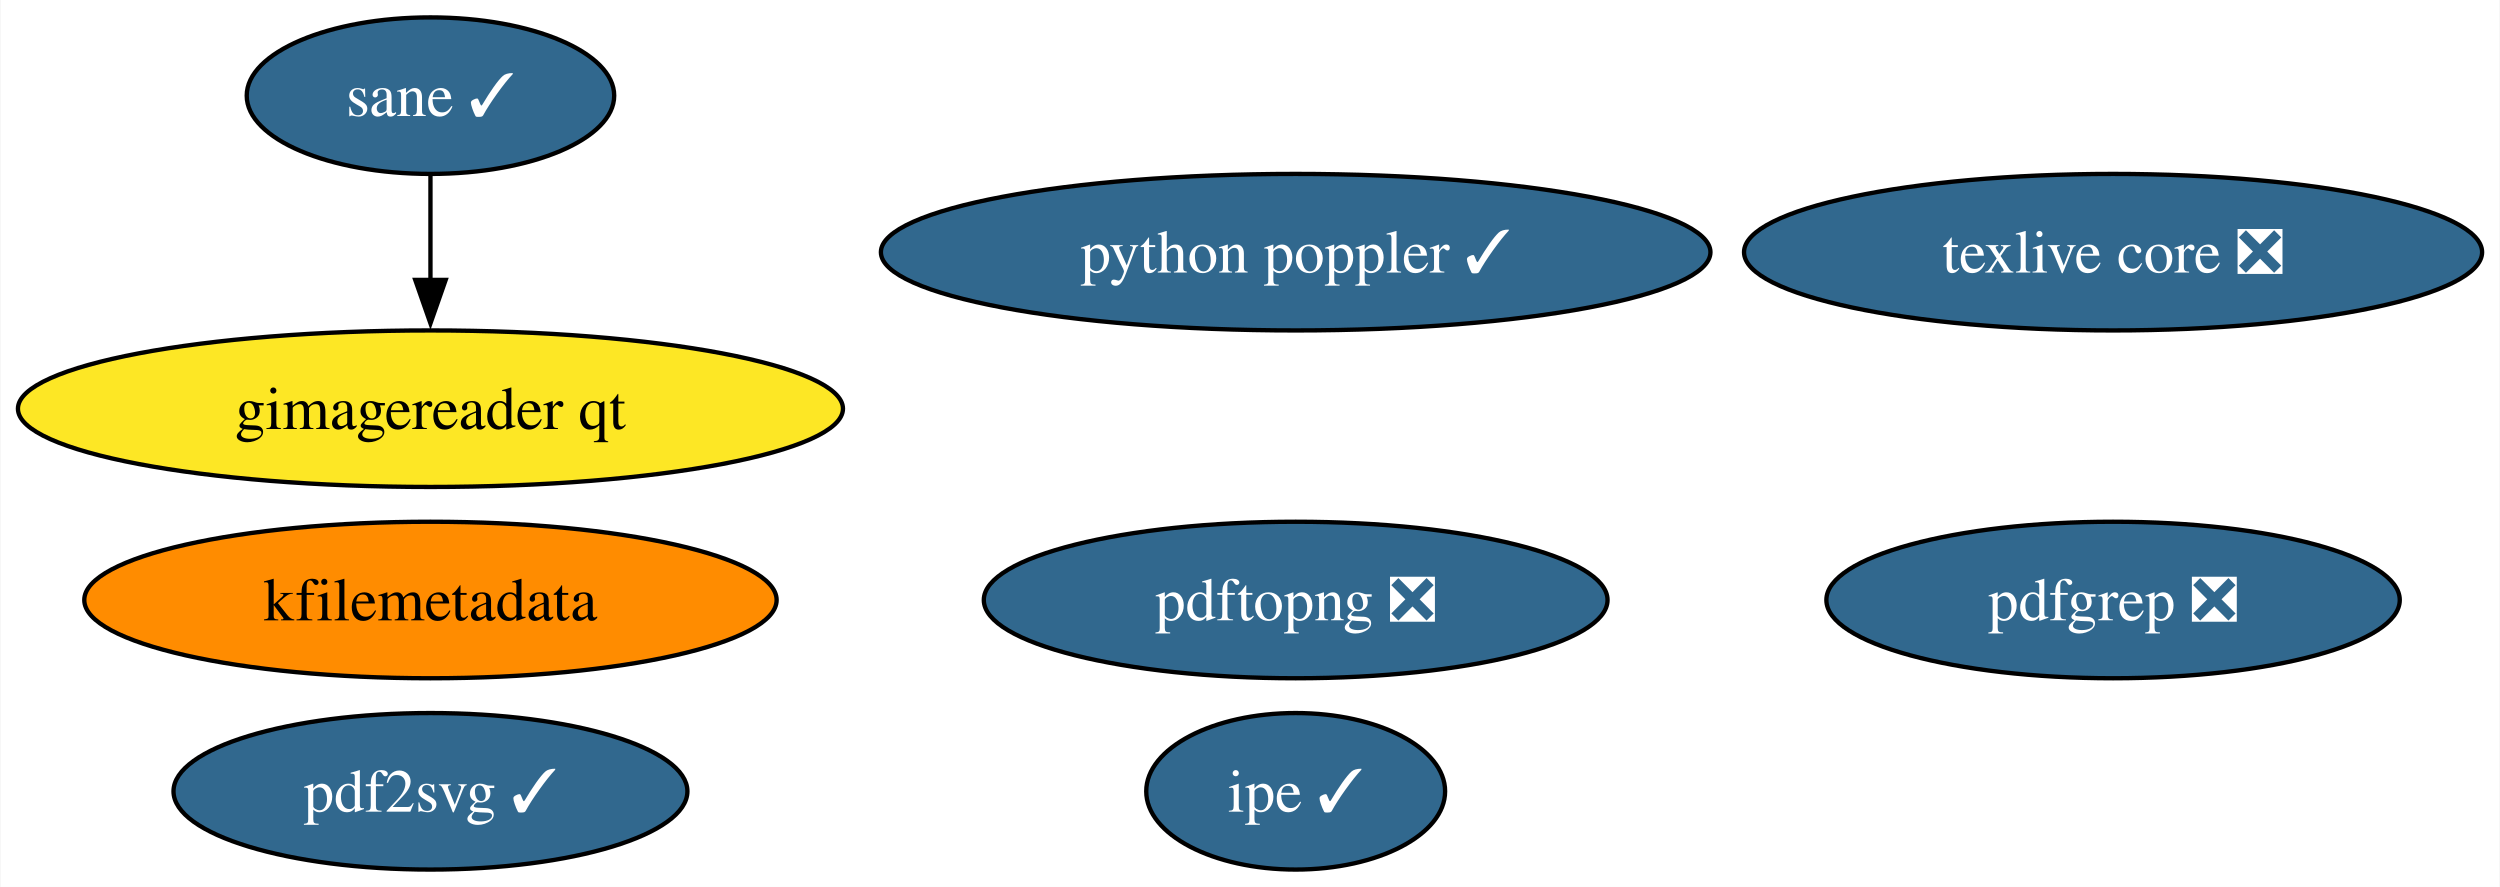
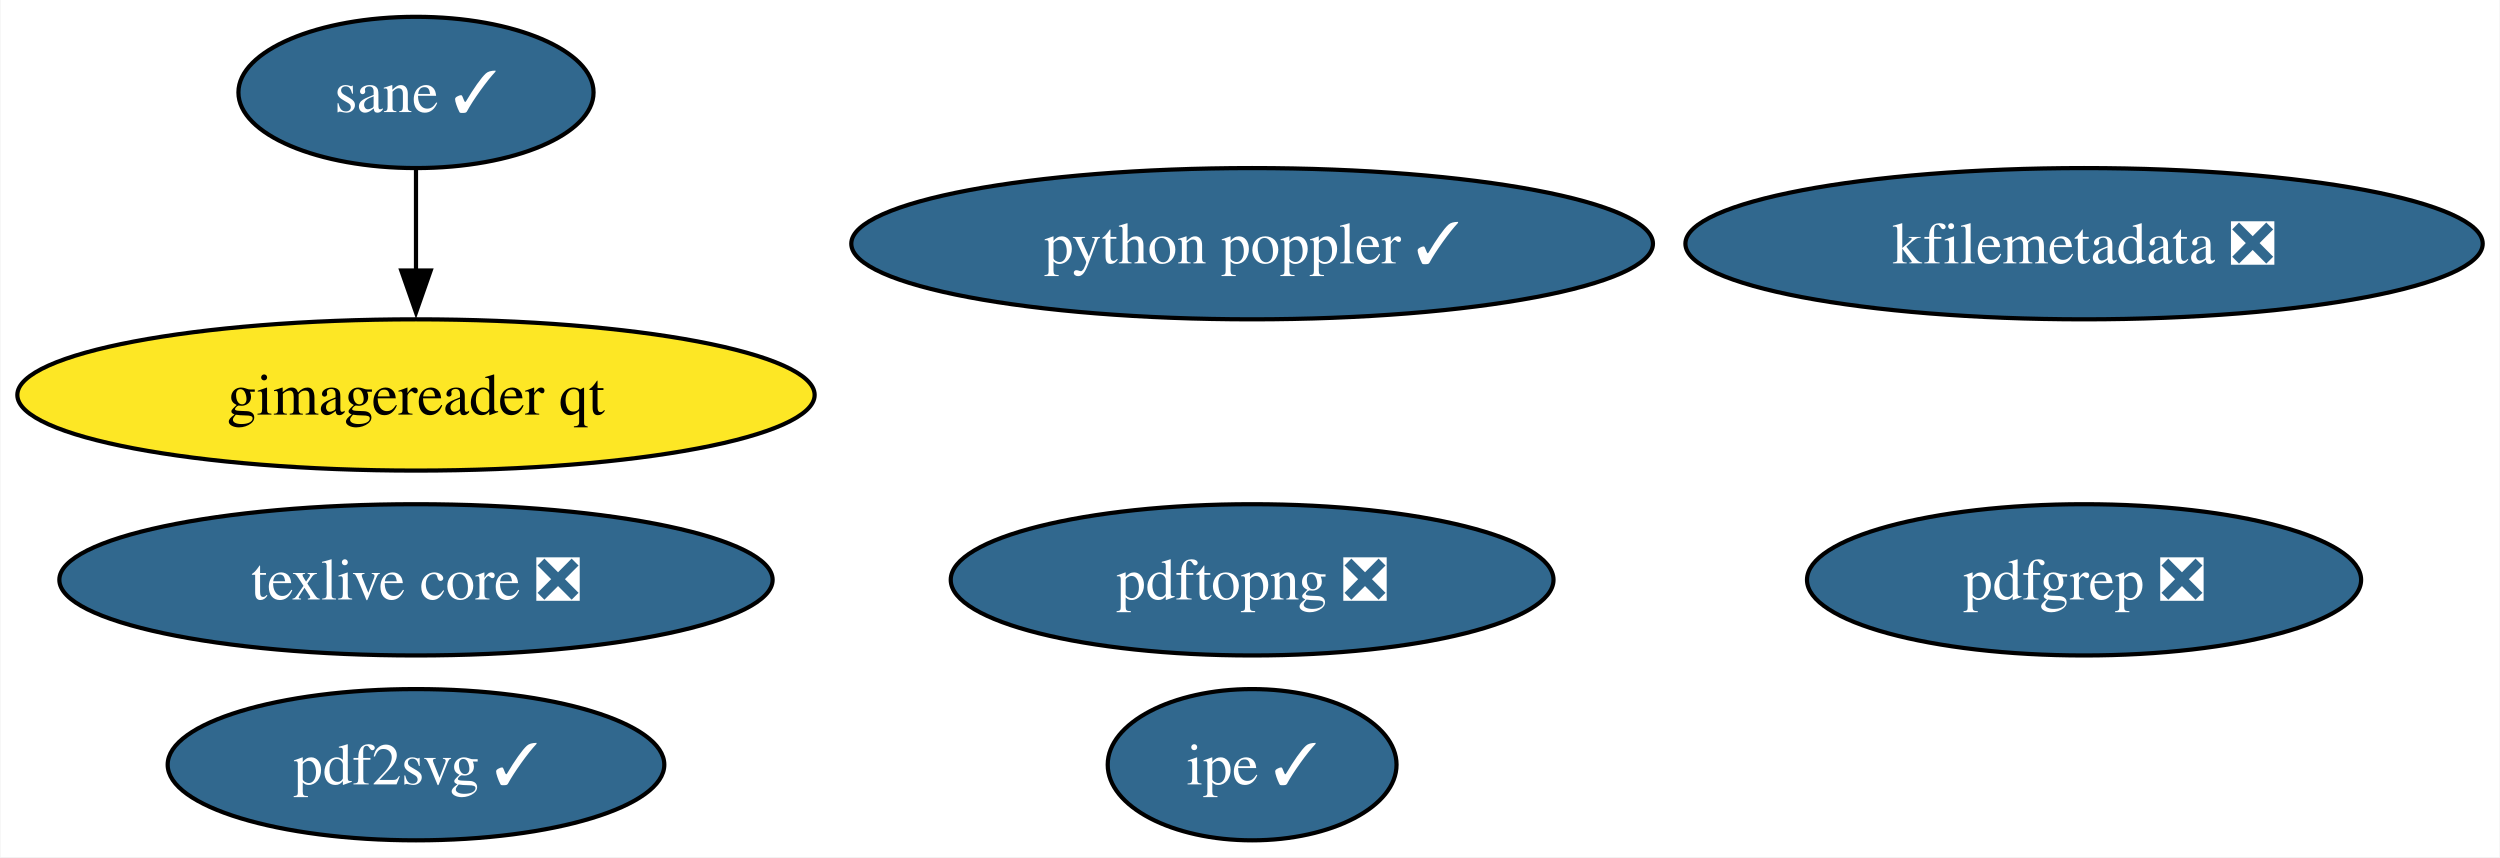
- <svg xmlns="http://www.w3.org/2000/svg" xmlns:xlink="http://www.w3.org/1999/xlink" width="575pt" height="204pt" viewBox="0.00 0.00 574.75 204.00">
+ <svg xmlns="http://www.w3.org/2000/svg" xmlns:xlink="http://www.w3.org/1999/xlink" width="595pt" height="204pt" viewBox="0.00 0.00 594.75 204.00">
  <g id="graph0" class="graph" transform="scale(1 1) rotate(0) translate(4 200)">
-     <polygon fill="white" stroke="none" points="-4,4 -4,-200 570.75,-200 570.75,4 -4,4" />
+     <polygon fill="white" stroke="none" points="-4,4 -4,-200 590.75,-200 590.75,4 -4,4" />
    <g id="node1" class="node">
      <g id="a_node1">
        <a xlink:href="https://github.com/conda-forge/texlive-core-feedstock/pull/94" xlink:title="texlive core ❎">
-           <ellipse fill="#31688e" stroke="black" cx="481.88" cy="-142" rx="84.88" ry="18" />
-           <text text-anchor="middle" x="481.88" y="-137.32" font-family="Times,serif" font-size="14.00" fill="white">texlive core ❎</text>
+           <ellipse fill="#31688e" stroke="black" cx="94.88" cy="-62" rx="84.88" ry="18" />
+           <text text-anchor="middle" x="94.88" y="-57.33" font-family="Times,serif" font-size="14.00" fill="white">texlive core ❎</text>
        </a>
      </g>
    </g>
    <g id="node2" class="node">
      <g id="a_node2">
-         <a xlink:href="https://github.com/conda-forge/kfilemetadata-feedstock" xlink:title="kfilemetadata">
-           <ellipse fill="#ff8c00" stroke="black" cx="94.88" cy="-62" rx="79.62" ry="18" />
-           <text text-anchor="middle" x="94.88" y="-57.33" font-family="Times,serif" font-size="14.00">kfilemetadata</text>
+         <a xlink:href="https://github.com/conda-forge/kfilemetadata-feedstock/pull/33" xlink:title="kfilemetadata ❎">
+           <ellipse fill="#31688e" stroke="black" cx="491.88" cy="-142" rx="94.88" ry="18" />
+           <text text-anchor="middle" x="491.88" y="-137.32" font-family="Times,serif" font-size="14.00" fill="white">kfilemetadata ❎</text>
        </a>
      </g>
    </g>
    <g id="node3" class="node">
      <g id="a_node3">
        <a xlink:href="https://github.com/conda-forge/pdf2svg-feedstock/pull/34" xlink:title="pdf2svg ✓">
          <ellipse fill="#31688e" stroke="black" cx="94.88" cy="-18" rx="59.1" ry="18" />
          <text text-anchor="middle" x="94.88" y="-13.32" font-family="Times,serif" font-size="14.00" fill="white">pdf2svg ✓</text>
        </a>
      </g>
    </g>
    <g id="node4" class="node">
      <g id="a_node4">
        <a xlink:href="https://github.com/conda-forge/pdfgrep-feedstock/pull/36" xlink:title="pdfgrep ❎">
-           <ellipse fill="#31688e" stroke="black" cx="481.88" cy="-62" rx="65.94" ry="18" />
-           <text text-anchor="middle" x="481.88" y="-57.33" font-family="Times,serif" font-size="14.00" fill="white">pdfgrep ❎</text>
+           <ellipse fill="#31688e" stroke="black" cx="491.88" cy="-62" rx="65.94" ry="18" />
+           <text text-anchor="middle" x="491.88" y="-57.33" font-family="Times,serif" font-size="14.00" fill="white">pdfgrep ❎</text>
        </a>
      </g>
    </g>
    <g id="node5" class="node">
      <g id="a_node5">
        <a xlink:href="https://github.com/conda-forge/ipe-feedstock/pull/33" xlink:title="ipe ✓">
          <ellipse fill="#31688e" stroke="black" cx="293.88" cy="-18" rx="34.37" ry="18" />
          <text text-anchor="middle" x="293.88" y="-13.32" font-family="Times,serif" font-size="14.00" fill="white">ipe ✓</text>
        </a>
      </g>
    </g>
    <g id="node6" class="node">
      <g id="a_node6">
        <a xlink:href="https://github.com/conda-forge/sane-feedstock/pull/30" xlink:title="sane ✓">
          <ellipse fill="#31688e" stroke="black" cx="94.88" cy="-178" rx="42.26" ry="18" />
          <text text-anchor="middle" x="94.88" y="-173.32" font-family="Times,serif" font-size="14.00" fill="white">sane ✓</text>
        </a>
      </g>
    </g>
    <g id="node7" class="node">
      <g id="a_node7">
        <a xlink:href="https://github.com/conda-forge/gimagereader-qt-feedstock" xlink:title="gimagereader qt">
          <ellipse fill="#fde725" stroke="black" cx="94.88" cy="-106" rx="94.88" ry="18" />
          <text text-anchor="middle" x="94.88" y="-101.33" font-family="Times,serif" font-size="14.00">gimagereader qt</text>
        </a>
      </g>
    </g>
    <g id="edge1" class="edge">
      <path fill="none" stroke="black" d="M94.88,-159.7C94.88,-152.41 94.88,-143.73 94.88,-135.54" />
      <polygon fill="black" stroke="black" points="98.38,-135.62 94.88,-125.62 91.38,-135.62 98.38,-135.62" />
    </g>
    <g id="node8" class="node">
      <g id="a_node8">
        <a xlink:href="https://github.com/conda-forge/pdftopng-feedstock/pull/24" xlink:title="pdftopng ❎">
          <ellipse fill="#31688e" stroke="black" cx="293.88" cy="-62" rx="71.73" ry="18" />
          <text text-anchor="middle" x="293.88" y="-57.33" font-family="Times,serif" font-size="14.00" fill="white">pdftopng ❎</text>
        </a>
      </g>
    </g>
    <g id="node9" class="node">
      <g id="a_node9">
        <a xlink:href="https://github.com/conda-forge/python-poppler-feedstock/pull/12" xlink:title="python poppler ✓">
          <ellipse fill="#31688e" stroke="black" cx="293.88" cy="-142" rx="95.4" ry="18" />
          <text text-anchor="middle" x="293.88" y="-137.32" font-family="Times,serif" font-size="14.00" fill="white">python poppler ✓</text>
        </a>
      </g>
    </g>
  </g>
</svg>
